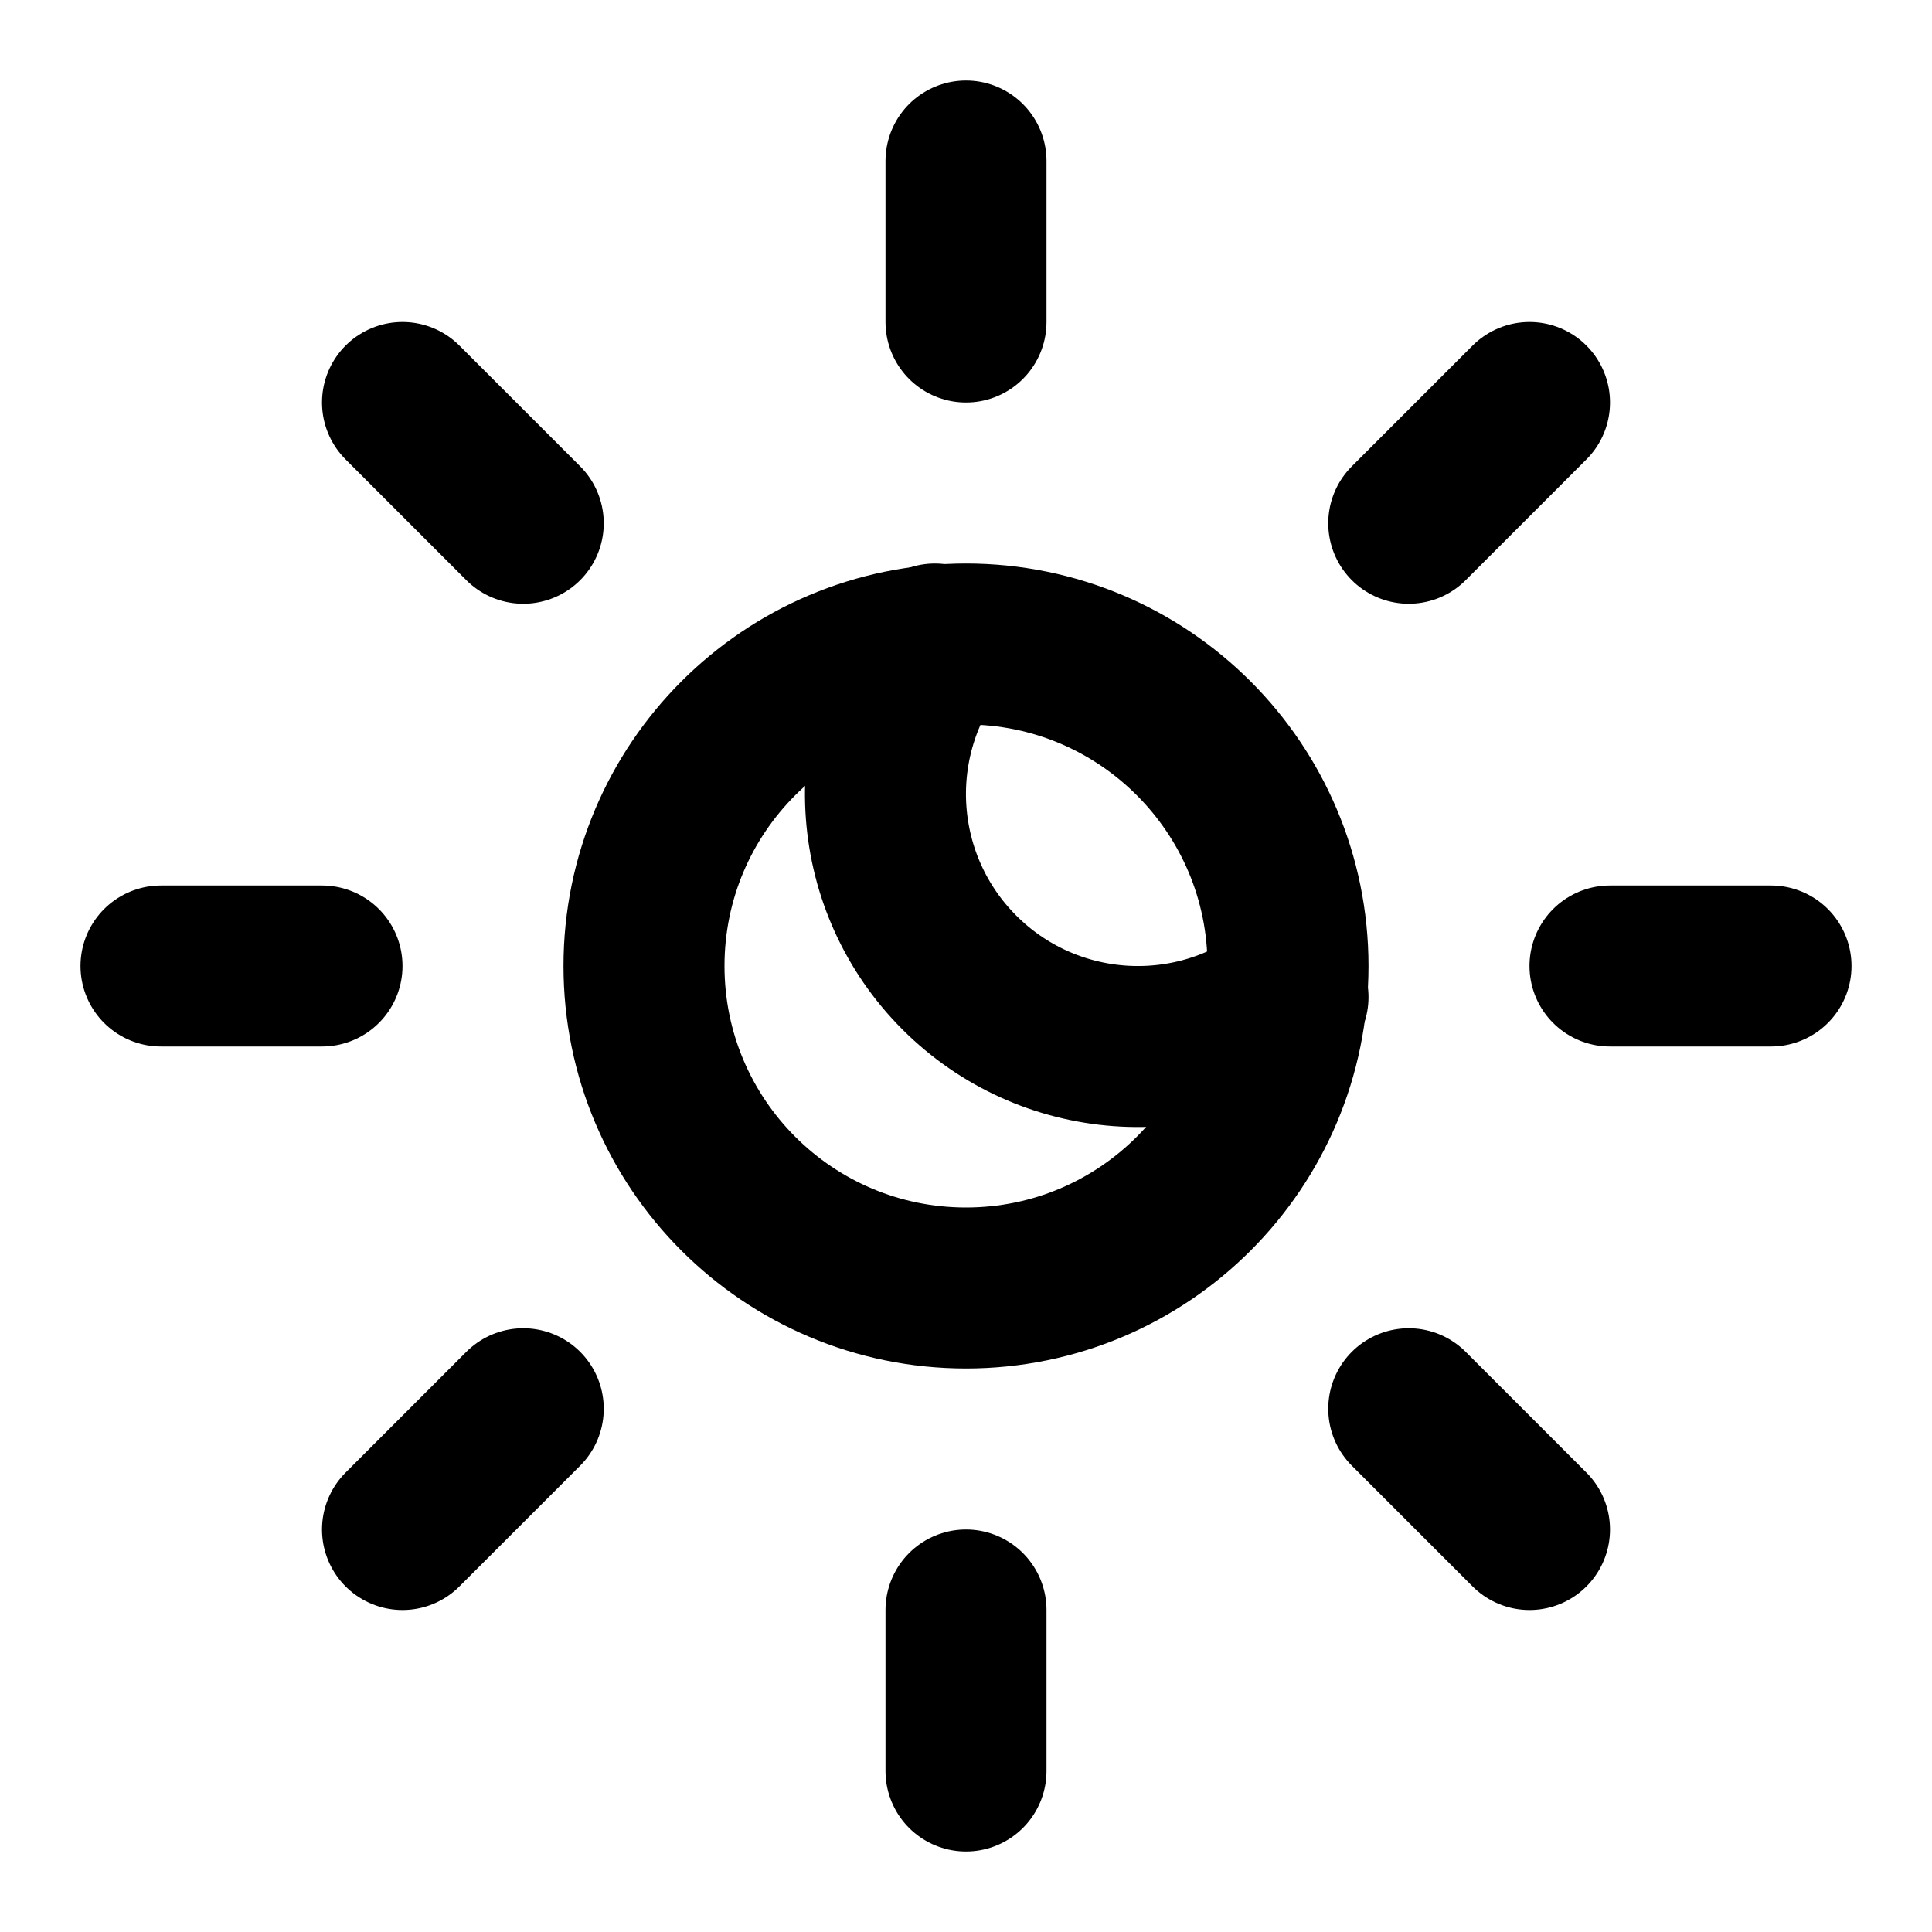
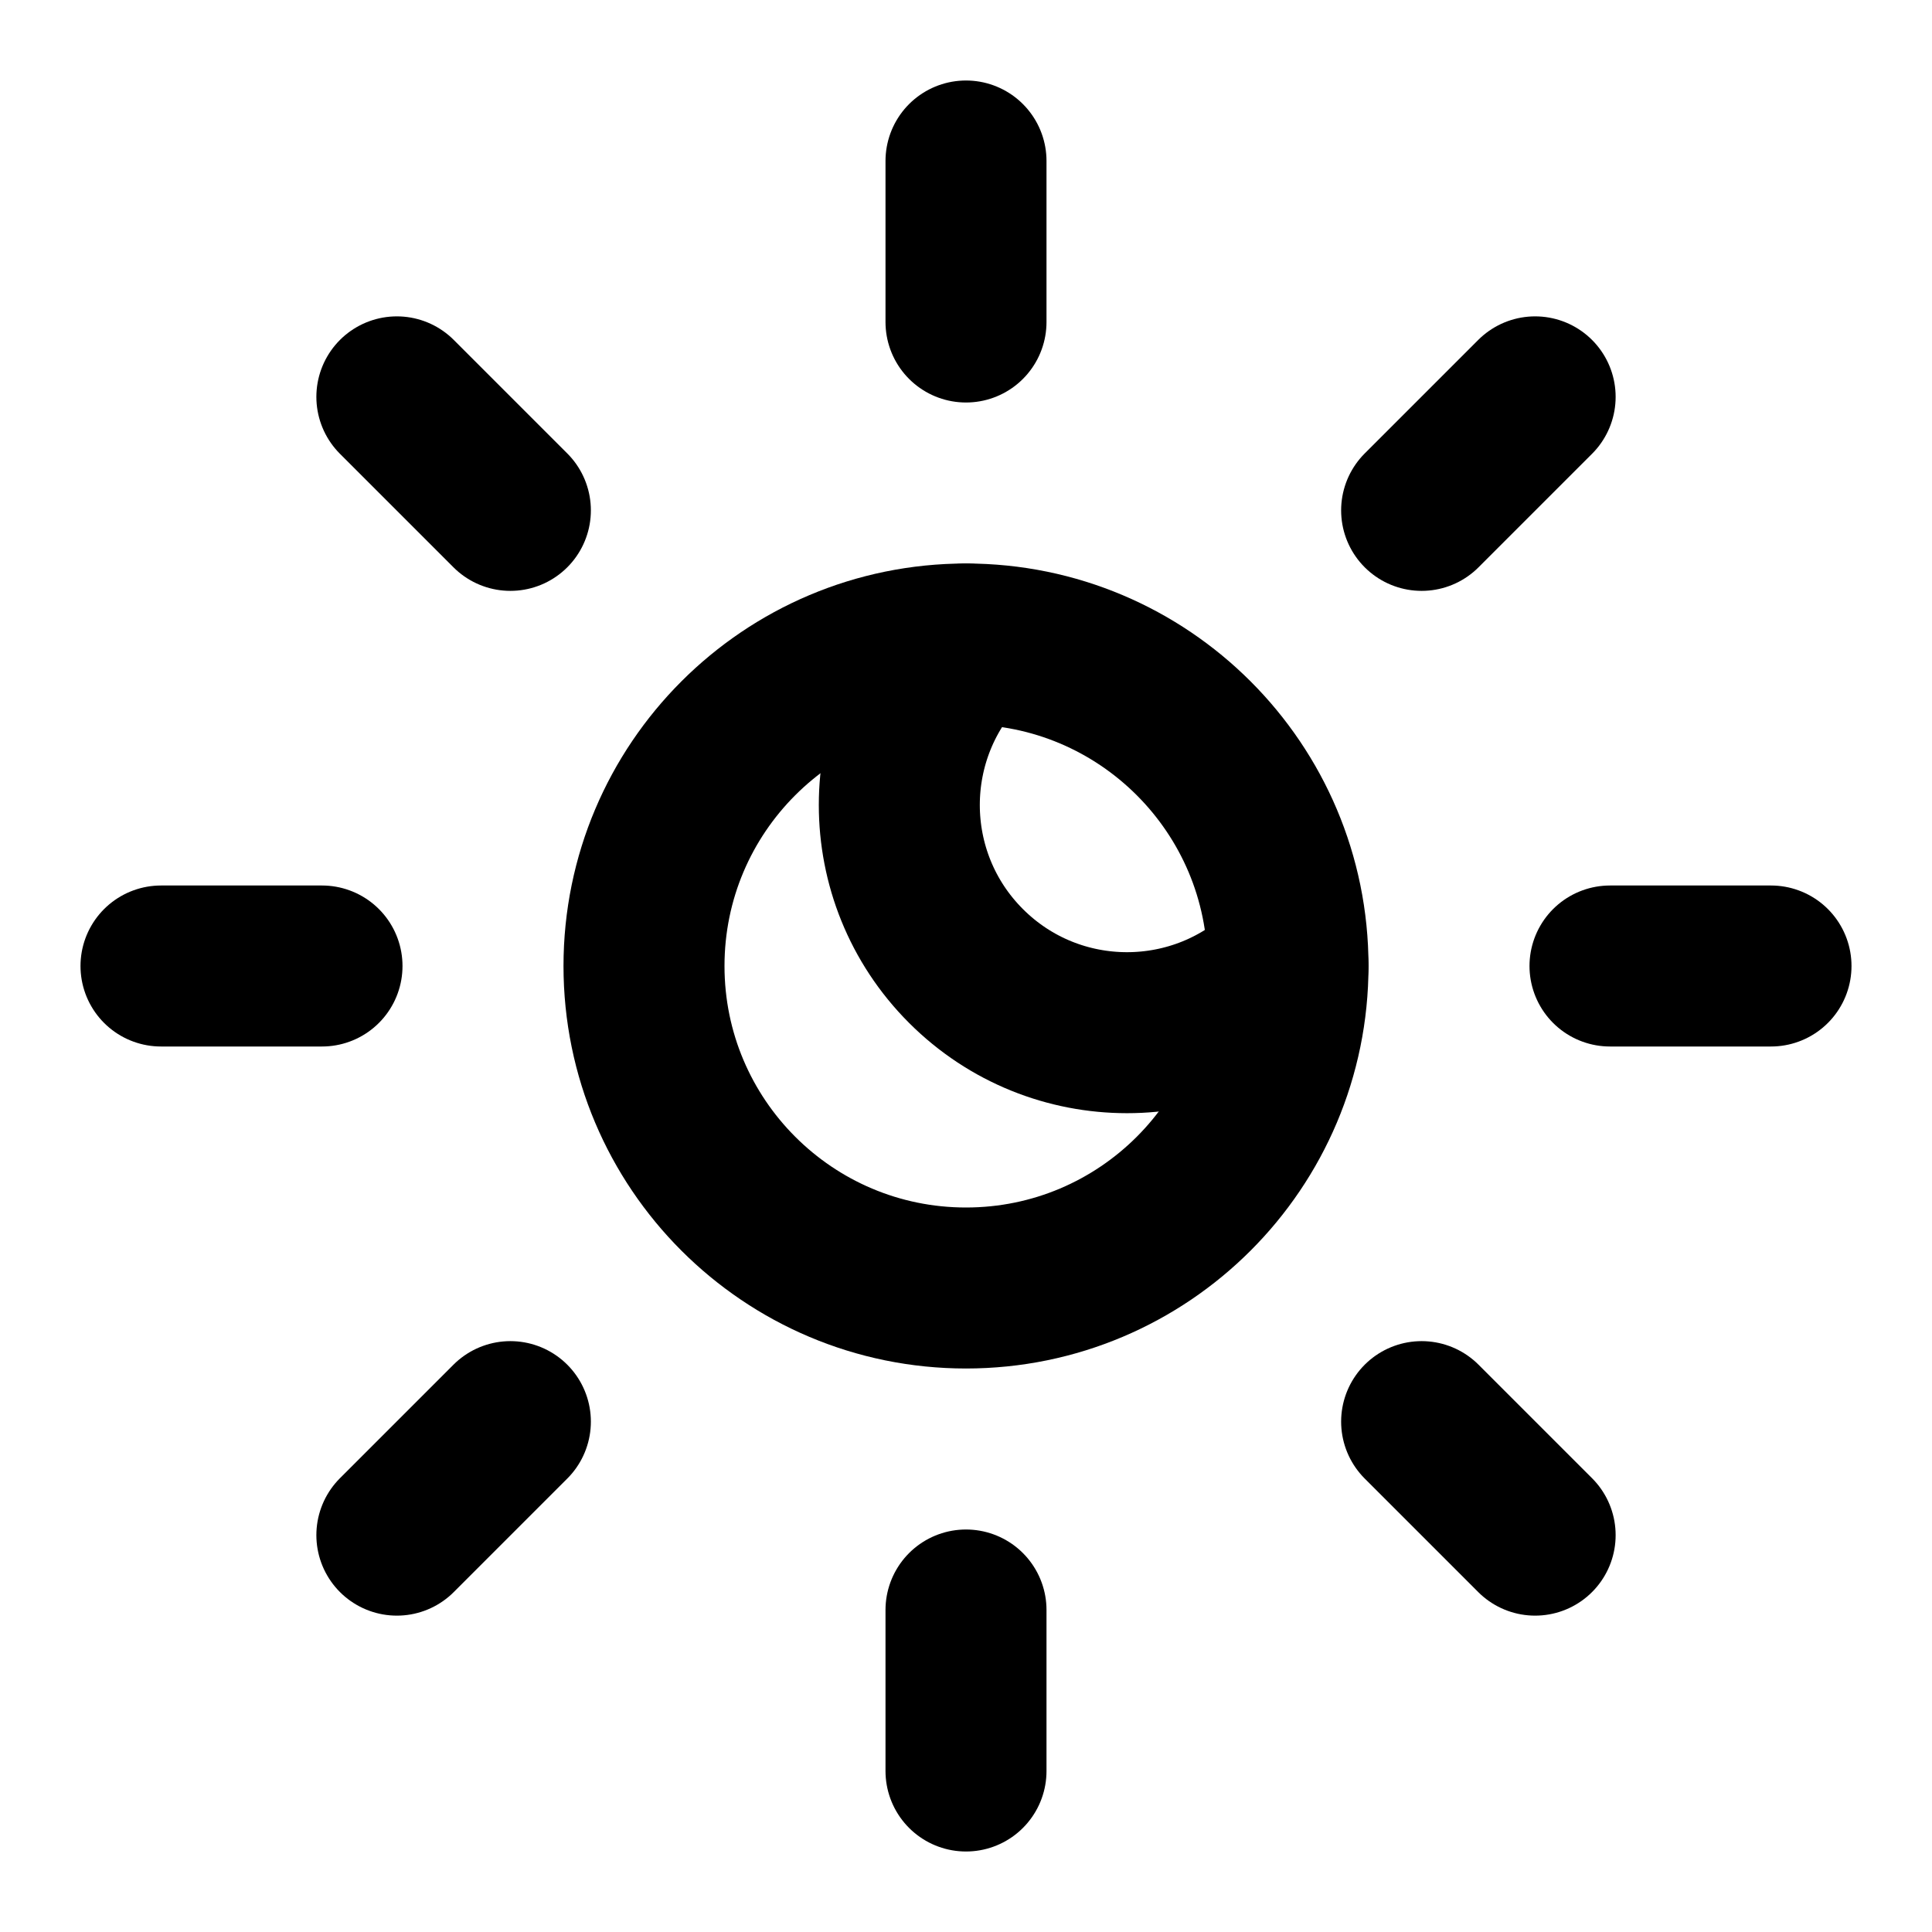
<svg xmlns="http://www.w3.org/2000/svg" width="24" height="24" viewBox="0 0 24 24" fill="none" stroke="currentColor" stroke-width="2" stroke-linecap="round" stroke-linejoin="round">
  <path d="M12 16a4 4 0 1 0 0-8 4 4 0 0 0 0 8z" />
-   <path d="M16 12.386A3.136 3.136 0 0 1 11.614 8" />
+   <path d="M12 8a2.828 2.828 0 1 0 4 4" />
  <path d="M12 2v2" />
  <path d="M12 20v2" />
-   <path d="m5 5 1.5 1.5" />
-   <path d="M17.5 17.5 19 19" />
+   <path d="m4.93 4.93 1.41 1.41" />
+   <path d="m17.66 17.66 1.41 1.41" />
  <path d="M2 12h2" />
  <path d="M20 12h2" />
-   <path d="m5 19 1.5-1.5" />
-   <path d="M17.5 6.5 19 5" />
+   <path d="m6.34 17.66-1.41 1.41" />
+   <path d="m19.07 4.93-1.41 1.41" />
</svg>
